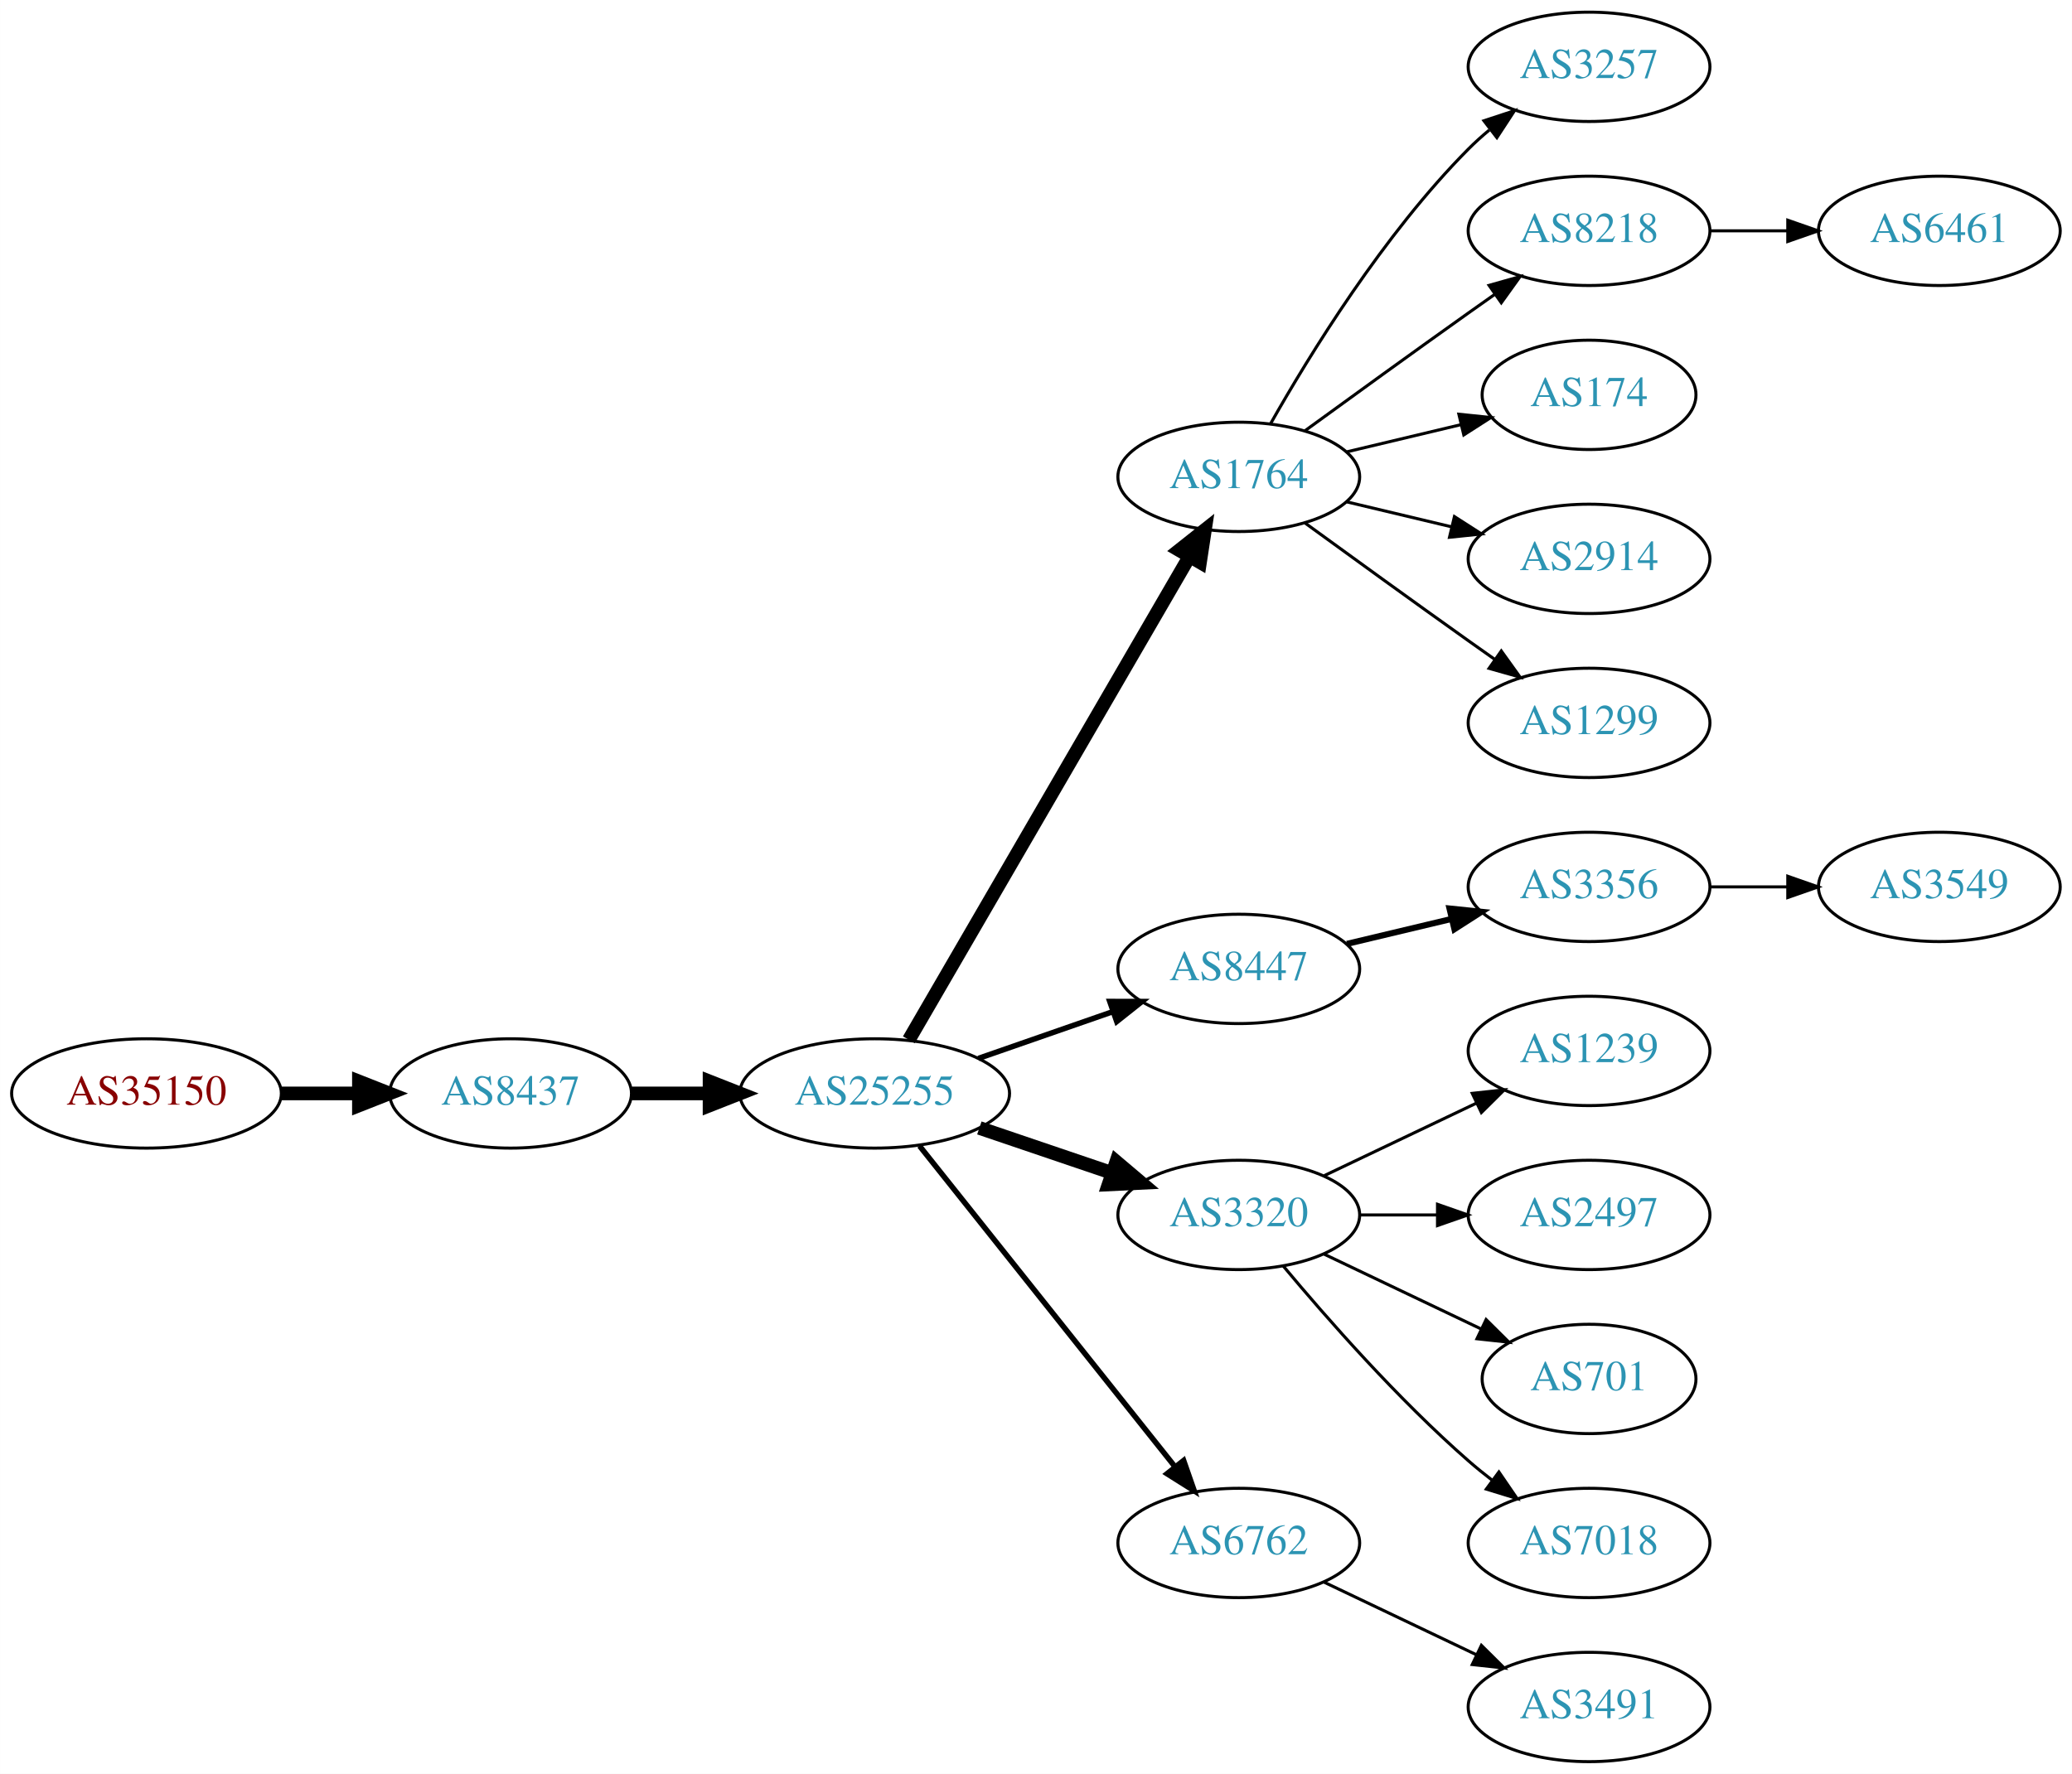
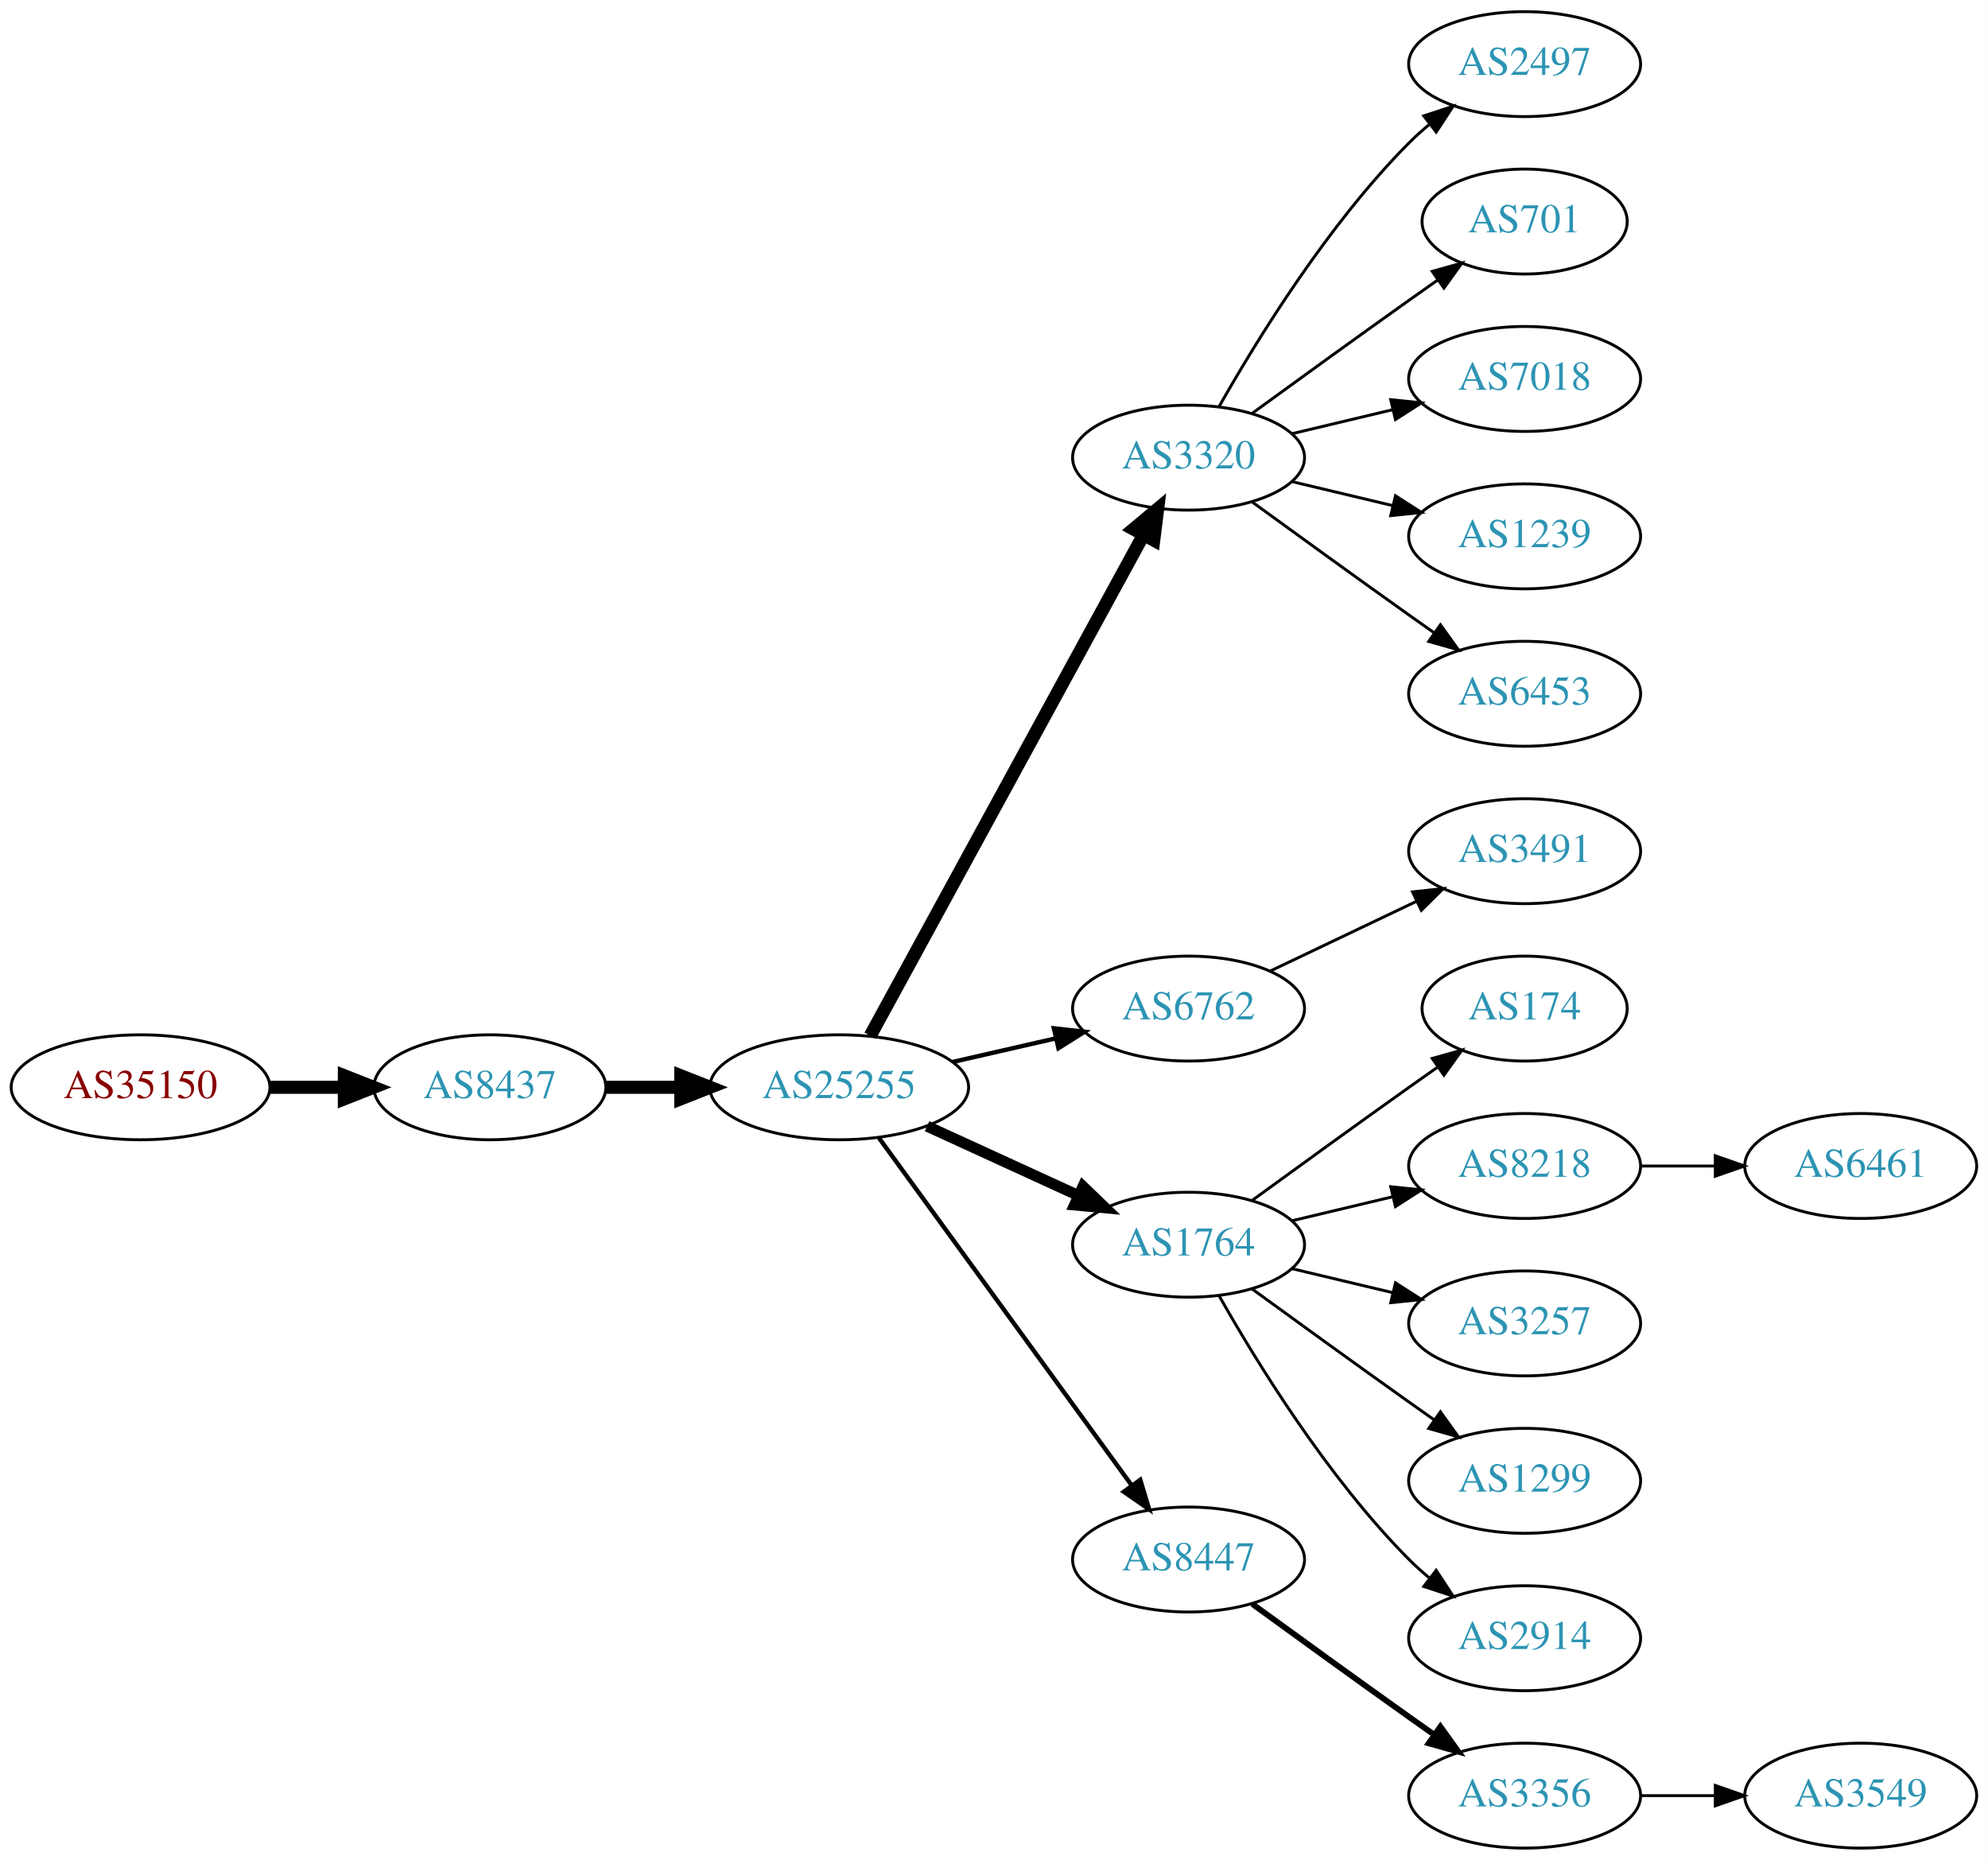
- <svg xmlns="http://www.w3.org/2000/svg" xmlns:xlink="http://www.w3.org/1999/xlink" width="682pt" height="584pt" viewBox="0.00 0.00 681.96 584.00">
-   <g id="graph0" class="graph" transform="scale(1 1) rotate(0) translate(4 580)">
-     <polygon fill="white" stroke="none" points="-4,4 -4,-580 677.956,-580 677.956,4 -4,4" />
+ <svg xmlns="http://www.w3.org/2000/svg" xmlns:xlink="http://www.w3.org/1999/xlink" width="682pt" height="638pt" viewBox="0.00 0.00 681.96 638.00">
+   <g id="graph0" class="graph" transform="scale(1 1) rotate(0) translate(4 634)">
+     <polygon fill="white" stroke="none" points="-4,4 -4,-634 677.956,-634 677.956,4 -4,4" />
    <g id="node1" class="node">
      <g id="a_node1">
        <a xlink:href="/asn/35150" xlink:title="AS35150 ~ voestalpine Tubulars GmbH &amp; Co KG [AT]">
-           <ellipse fill="#ffffff" stroke="black" cx="44.196" cy="-220" rx="44.393" ry="18" />
-           <text text-anchor="middle" x="44.196" y="-216.3" font-family="Times,serif" font-size="14.00" fill="#880000">AS35150</text>
+           <ellipse fill="#ffffff" stroke="black" cx="44.196" cy="-261" rx="44.393" ry="18" />
+           <text text-anchor="middle" x="44.196" y="-257.3" font-family="Times,serif" font-size="14.00" fill="#880000">AS35150</text>
        </a>
      </g>
    </g>
    <g id="node2" class="node">
      <g id="a_node2">
        <a xlink:href="/asn/8437" xlink:title="AS8437 ~ Hutchison Drei Austria GmbH [AT]">
-           <ellipse fill="#ffffff" stroke="black" cx="164.039" cy="-220" rx="39.794" ry="18" />
-           <text text-anchor="middle" x="164.039" y="-216.3" font-family="Times,serif" font-size="14.00" fill="#2c94b3">AS8437</text>
+           <ellipse fill="#ffffff" stroke="black" cx="164.039" cy="-261" rx="39.794" ry="18" />
+           <text text-anchor="middle" x="164.039" y="-257.3" font-family="Times,serif" font-size="14.00" fill="#2c94b3">AS8437</text>
        </a>
      </g>
    </g>
    <g id="edge1" class="edge">
-       <path fill="none" stroke="black" stroke-width="4.5" d="M88.407,-220C96.72,-220 105.482,-220 113.965,-220" />
-       <polygon fill="black" stroke="black" stroke-width="4.5" points="114.123,-223.938 124.123,-220 114.123,-216.063 114.123,-223.938" />
+       <path fill="none" stroke="black" stroke-width="4.5" d="M88.407,-261C96.72,-261 105.482,-261 113.965,-261" />
+       <polygon fill="black" stroke="black" stroke-width="4.5" points="114.123,-264.938 124.123,-261 114.123,-257.063 114.123,-264.938" />
    </g>
    <g id="node3" class="node">
      <g id="a_node3">
        <a xlink:href="/asn/25255" xlink:title="AS25255 ~ ==&gt; TELE2 AUSTRIA &lt;== [AT]">
-           <ellipse fill="#ffffff" stroke="black" cx="283.881" cy="-220" rx="44.393" ry="18" />
-           <text text-anchor="middle" x="283.881" y="-216.3" font-family="Times,serif" font-size="14.00" fill="#2c94b3">AS25255</text>
+           <ellipse fill="#ffffff" stroke="black" cx="283.881" cy="-261" rx="44.393" ry="18" />
+           <text text-anchor="middle" x="283.881" y="-257.3" font-family="Times,serif" font-size="14.00" fill="#2c94b3">AS25255</text>
        </a>
      </g>
    </g>
    <g id="edge2" class="edge">
-       <path fill="none" stroke="black" stroke-width="4.5" d="M203.951,-220C212.054,-220 220.729,-220 229.255,-220" />
-       <polygon fill="black" stroke="black" stroke-width="4.5" points="229.533,-223.938 239.533,-220 229.533,-216.063 229.533,-223.938" />
+       <path fill="none" stroke="black" stroke-width="4.5" d="M203.951,-261C212.054,-261 220.729,-261 229.255,-261" />
+       <polygon fill="black" stroke="black" stroke-width="4.5" points="229.533,-264.938 239.533,-261 229.533,-257.063 229.533,-264.938" />
    </g>
    <g id="node4" class="node">
      <g id="a_node4">
-         <a xlink:href="/asn/1764" xlink:title="AS1764 ~ NEXTLAYER-AS [AT]">
-           <ellipse fill="#ffffff" stroke="black" cx="403.724" cy="-423" rx="39.794" ry="18" />
-           <text text-anchor="middle" x="403.724" y="-419.3" font-family="Times,serif" font-size="14.00" fill="#2c94b3">AS1764</text>
+         <a xlink:href="/asn/3320" xlink:title="AS3320 ~ DTAG [DE]">
+           <ellipse fill="#ffffff" stroke="black" cx="403.724" cy="-477" rx="39.794" ry="18" />
+           <text text-anchor="middle" x="403.724" y="-473.3" font-family="Times,serif" font-size="14.00" fill="#2c94b3">AS3320</text>
        </a>
      </g>
    </g>
    <g id="edge3" class="edge">
-       <path fill="none" stroke="black" stroke-width="4.5" d="M295.133,-237.66C315.905,-273.442 363.053,-354.661 387.455,-396.697" />
-       <polygon fill="black" stroke="black" stroke-width="4.5" points="384.154,-398.854 392.58,-405.526 390.965,-394.9 384.154,-398.854" />
+       <path fill="none" stroke="black" stroke-width="4.5" d="M294.525,-278.676C315.206,-316.584 363.919,-405.873 388.298,-450.559" />
+       <polygon fill="black" stroke="black" stroke-width="4.5" points="384.866,-452.49 393.112,-459.383 391.779,-448.718 384.866,-452.49" />
    </g>
    <g id="node5" class="node">
      <g id="a_node5">
-         <a xlink:href="/asn/8447" xlink:title="AS8447 ~ A1 Telekom Austria AG [AT]">
-           <ellipse fill="#ffffff" stroke="black" cx="403.724" cy="-261" rx="39.794" ry="18" />
-           <text text-anchor="middle" x="403.724" y="-257.3" font-family="Times,serif" font-size="14.00" fill="#2c94b3">AS8447</text>
+         <a xlink:href="/asn/6762" xlink:title="AS6762 ~ TELECOM ITALIA SPARKLE S.p.A. [IT]">
+           <ellipse fill="#ffffff" stroke="black" cx="403.724" cy="-288" rx="39.794" ry="18" />
+           <text text-anchor="middle" x="403.724" y="-284.3" font-family="Times,serif" font-size="14.00" fill="#2c94b3">AS6762</text>
        </a>
      </g>
    </g>
    <g id="edge4" class="edge">
-       <path fill="none" stroke="black" stroke-width="1.8" d="M318.021,-231.53C331.738,-236.302 347.777,-241.883 362.187,-246.896" />
-       <polygon fill="black" stroke="black" stroke-width="1.8" points="361.259,-250.279 371.853,-250.26 363.559,-243.668 361.259,-250.279" />
+       <path fill="none" stroke="black" stroke-width="1.5" d="M322.816,-269.692C334.057,-272.267 346.469,-275.111 358.092,-277.774" />
+       <polygon fill="black" stroke="black" stroke-width="1.5" points="357.525,-281.235 368.054,-280.057 359.088,-274.412 357.525,-281.235" />
    </g>
    <g id="node6" class="node">
      <g id="a_node6">
-         <a xlink:href="/asn/3320" xlink:title="AS3320 ~ DTAG [DE]">
-           <ellipse fill="#ffffff" stroke="black" cx="403.724" cy="-180" rx="39.794" ry="18" />
-           <text text-anchor="middle" x="403.724" y="-176.3" font-family="Times,serif" font-size="14.00" fill="#2c94b3">AS3320</text>
+         <a xlink:href="/asn/1764" xlink:title="AS1764 ~ NEXTLAYER-AS [AT]">
+           <ellipse fill="#ffffff" stroke="black" cx="403.724" cy="-207" rx="39.794" ry="18" />
+           <text text-anchor="middle" x="403.724" y="-203.3" font-family="Times,serif" font-size="14.00" fill="#2c94b3">AS1764</text>
        </a>
      </g>
    </g>
    <g id="edge5" class="edge">
-       <path fill="none" stroke="black" stroke-width="4.5" d="M318.335,-208.645C331.936,-204.028 347.778,-198.651 362.039,-193.81" />
-       <polygon fill="black" stroke="black" stroke-width="4.5" points="363.409,-197.503 371.613,-190.56 360.878,-190.046 363.409,-197.503" />
+       <path fill="none" stroke="black" stroke-width="3.75" d="M314.011,-247.652C329.622,-240.498 349.02,-231.609 365.692,-223.97" />
+       <polygon fill="black" stroke="black" stroke-width="3.75" points="367.511,-226.986 375.144,-219.638 364.595,-220.622 367.511,-226.986" />
    </g>
    <g id="node7" class="node">
      <g id="a_node7">
-         <a xlink:href="/asn/6762" xlink:title="AS6762 ~ TELECOM ITALIA SPARKLE S.p.A. [IT]">
-           <ellipse fill="#ffffff" stroke="black" cx="403.724" cy="-72" rx="39.794" ry="18" />
-           <text text-anchor="middle" x="403.724" y="-68.3" font-family="Times,serif" font-size="14.00" fill="#2c94b3">AS6762</text>
+         <a xlink:href="/asn/8447" xlink:title="AS8447 ~ A1 Telekom Austria AG [AT]">
+           <ellipse fill="#ffffff" stroke="black" cx="403.724" cy="-99" rx="39.794" ry="18" />
+           <text text-anchor="middle" x="403.724" y="-95.3" font-family="Times,serif" font-size="14.00" fill="#2c94b3">AS8447</text>
        </a>
      </g>
    </g>
    <g id="edge6" class="edge">
-       <path fill="none" stroke="black" stroke-width="1.8" d="M298.63,-202.733C319.386,-176.666 358.831,-127.126 382.755,-97.079" />
-       <polygon fill="black" stroke="black" stroke-width="1.8" points="385.572,-99.16 389.063,-89.157 380.096,-94.8 385.572,-99.16" />
+       <path fill="none" stroke="black" stroke-width="1.5" d="M297.492,-243.663C318.313,-215.04 359.975,-157.767 384.164,-124.514" />
+       <polygon fill="black" stroke="black" stroke-width="1.5" points="387.151,-126.358 390.203,-116.212 381.49,-122.24 387.151,-126.358" />
    </g>
    <g id="node8" class="node">
      <g id="a_node8">
-         <a xlink:href="/asn/3257" xlink:title="AS3257 ~ GTT [DE]">
-           <ellipse fill="#ffffff" stroke="black" cx="519.017" cy="-558" rx="39.794" ry="18" />
-           <text text-anchor="middle" x="519.017" y="-554.3" font-family="Times,serif" font-size="14.00" fill="#2c94b3">AS3257</text>
+         <a xlink:href="/asn/2497" xlink:title="AS2497 ~ Internet Initiative Japan Inc. [JP]">
+           <ellipse fill="#ffffff" stroke="black" cx="519.017" cy="-612" rx="39.794" ry="18" />
+           <text text-anchor="middle" x="519.017" y="-608.3" font-family="Times,serif" font-size="14.00" fill="#2c94b3">AS2497</text>
        </a>
      </g>
    </g>
    <g id="edge7" class="edge">
-       <path fill="none" stroke="black" d="M414.184,-440.49C426.965,-463.096 451.398,-502.886 479.37,-531 481.481,-533.121 483.777,-535.188 486.163,-537.171" />
-       <polygon fill="black" stroke="black" points="484.415,-540.242 494.478,-543.556 488.678,-534.69 484.415,-540.242" />
+       <path fill="none" stroke="black" d="M414.184,-494.49C426.965,-517.096 451.398,-556.886 479.37,-585 481.481,-587.121 483.777,-589.188 486.163,-591.171" />
+       <polygon fill="black" stroke="black" points="484.415,-594.242 494.478,-597.556 488.678,-588.69 484.415,-594.242" />
    </g>
    <g id="node9" class="node">
      <g id="a_node9">
-         <a xlink:href="/asn/8218" xlink:title="AS8218 ~ legacy Neotelecoms [FR]">
-           <ellipse fill="#ffffff" stroke="black" cx="519.017" cy="-504" rx="39.794" ry="18" />
-           <text text-anchor="middle" x="519.017" y="-500.3" font-family="Times,serif" font-size="14.00" fill="#2c94b3">AS8218</text>
+         <a xlink:href="/asn/701" xlink:title="AS701 ~ UUNET [US]">
+           <ellipse fill="#ffffff" stroke="black" cx="519.017" cy="-558" rx="35.194" ry="18" />
+           <text text-anchor="middle" x="519.017" y="-554.3" font-family="Times,serif" font-size="14.00" fill="#2c94b3">AS701</text>
        </a>
      </g>
    </g>
    <g id="edge8" class="edge">
-       <path fill="none" stroke="black" d="M425.572,-438.222C440.506,-449.091 461.12,-464.025 479.37,-477 482.191,-479.005 485.134,-481.085 488.082,-483.159" />
-       <polygon fill="black" stroke="black" points="486.109,-486.05 496.306,-488.926 490.128,-480.319 486.109,-486.05" />
+       <path fill="none" stroke="black" d="M425.572,-492.222C440.506,-503.091 461.12,-518.025 479.37,-531 482.581,-533.282 485.95,-535.661 489.304,-538.018" />
+       <polygon fill="black" stroke="black" points="487.316,-540.899 497.515,-543.77 491.332,-535.166 487.316,-540.899" />
    </g>
    <g id="node10" class="node">
      <g id="a_node10">
-         <a xlink:href="/asn/174" xlink:title="AS174 ~ Cogent Communications [US]">
-           <ellipse fill="#ffffff" stroke="black" cx="519.017" cy="-450" rx="35.194" ry="18" />
-           <text text-anchor="middle" x="519.017" y="-446.3" font-family="Times,serif" font-size="14.00" fill="#2c94b3">AS174</text>
+         <a xlink:href="/asn/7018" xlink:title="AS7018 ~ AT&amp;T Services, Inc. [US]">
+           <ellipse fill="#ffffff" stroke="black" cx="519.017" cy="-504" rx="39.794" ry="18" />
+           <text text-anchor="middle" x="519.017" y="-500.3" font-family="Times,serif" font-size="14.00" fill="#2c94b3">AS7018</text>
        </a>
      </g>
    </g>
    <g id="edge9" class="edge">
-       <path fill="none" stroke="black" d="M439.331,-431.248C451.125,-434.058 464.43,-437.229 476.698,-440.153" />
-       <polygon fill="black" stroke="black" points="476.164,-443.624 486.703,-442.537 477.787,-436.814 476.164,-443.624" />
+       <path fill="none" stroke="black" d="M439.331,-485.248C450.202,-487.838 462.357,-490.735 473.799,-493.462" />
+       <polygon fill="black" stroke="black" points="473.082,-496.889 483.621,-495.803 474.705,-490.08 473.082,-496.889" />
    </g>
    <g id="node11" class="node">
      <g id="a_node11">
-         <a xlink:href="/asn/2914" xlink:title="AS2914 ~ NTT America, Inc. [US]">
-           <ellipse fill="#ffffff" stroke="black" cx="519.017" cy="-396" rx="39.794" ry="18" />
-           <text text-anchor="middle" x="519.017" y="-392.3" font-family="Times,serif" font-size="14.00" fill="#2c94b3">AS2914</text>
+         <a xlink:href="/asn/1239" xlink:title="AS1239 ~ Sprint [US]">
+           <ellipse fill="#ffffff" stroke="black" cx="519.017" cy="-450" rx="39.794" ry="18" />
+           <text text-anchor="middle" x="519.017" y="-446.3" font-family="Times,serif" font-size="14.00" fill="#2c94b3">AS1239</text>
        </a>
      </g>
    </g>
    <g id="edge10" class="edge">
-       <path fill="none" stroke="black" d="M439.331,-414.752C450.202,-412.162 462.357,-409.265 473.799,-406.538" />
-       <polygon fill="black" stroke="black" points="474.705,-409.92 483.621,-404.197 473.082,-403.111 474.705,-409.92" />
+       <path fill="none" stroke="black" d="M439.331,-468.752C450.202,-466.162 462.357,-463.265 473.799,-460.538" />
+       <polygon fill="black" stroke="black" points="474.705,-463.92 483.621,-458.197 473.082,-457.111 474.705,-463.92" />
    </g>
    <g id="node12" class="node">
      <g id="a_node12">
-         <a xlink:href="/asn/1299" xlink:title="AS1299 ~ Telia Carrier [EU]">
-           <ellipse fill="#ffffff" stroke="black" cx="519.017" cy="-342" rx="39.794" ry="18" />
-           <text text-anchor="middle" x="519.017" y="-338.3" font-family="Times,serif" font-size="14.00" fill="#2c94b3">AS1299</text>
+         <a xlink:href="/asn/6453" xlink:title="AS6453 ~ TATA COMMUNICATIONS (AMERICA) INC [US]">
+           <ellipse fill="#ffffff" stroke="black" cx="519.017" cy="-396" rx="39.794" ry="18" />
+           <text text-anchor="middle" x="519.017" y="-392.3" font-family="Times,serif" font-size="14.00" fill="#2c94b3">AS6453</text>
        </a>
      </g>
    </g>
    <g id="edge11" class="edge">
-       <path fill="none" stroke="black" d="M425.572,-407.778C440.506,-396.909 461.12,-381.975 479.37,-369 482.191,-366.995 485.134,-364.915 488.082,-362.841" />
-       <polygon fill="black" stroke="black" points="490.128,-365.681 496.306,-357.074 486.109,-359.95 490.128,-365.681" />
+       <path fill="none" stroke="black" d="M425.572,-461.778C440.506,-450.909 461.12,-435.975 479.37,-423 482.191,-420.995 485.134,-418.915 488.082,-416.841" />
+       <polygon fill="black" stroke="black" points="490.128,-419.681 496.306,-411.074 486.109,-413.95 490.128,-419.681" />
    </g>
    <g id="node13" class="node">
      <g id="a_node13">
-         <a xlink:href="/asn/3356" xlink:title="AS3356 ~ Level 3 Parent, LLC [US]">
-           <ellipse fill="#ffffff" stroke="black" cx="519.017" cy="-288" rx="39.794" ry="18" />
-           <text text-anchor="middle" x="519.017" y="-284.3" font-family="Times,serif" font-size="14.00" fill="#2c94b3">AS3356</text>
+         <a xlink:href="/asn/3491" xlink:title="AS3491 ~ PCCW Global, Inc. [US]">
+           <ellipse fill="#ffffff" stroke="black" cx="519.017" cy="-342" rx="39.794" ry="18" />
+           <text text-anchor="middle" x="519.017" y="-338.3" font-family="Times,serif" font-size="14.00" fill="#2c94b3">AS3491</text>
        </a>
      </g>
    </g>
    <g id="edge12" class="edge">
-       <path fill="none" stroke="black" stroke-width="2" d="M439.331,-269.248C450.202,-271.838 462.357,-274.735 473.799,-277.462" />
-       <polygon fill="black" stroke="black" stroke-width="2" points="473.082,-280.889 483.621,-279.803 474.705,-274.08 473.082,-280.889" />
+       <path fill="none" stroke="black" d="M431.86,-300.934C446.854,-308.081 465.675,-317.052 481.898,-324.785" />
+       <polygon fill="black" stroke="black" points="480.569,-328.028 491.102,-329.171 483.581,-321.709 480.569,-328.028" />
    </g>
    <g id="node14" class="node">
      <g id="a_node14">
-         <a xlink:href="/asn/1239" xlink:title="AS1239 ~ Sprint [US]">
-           <ellipse fill="#ffffff" stroke="black" cx="519.017" cy="-234" rx="39.794" ry="18" />
-           <text text-anchor="middle" x="519.017" y="-230.3" font-family="Times,serif" font-size="14.00" fill="#2c94b3">AS1239</text>
+         <a xlink:href="/asn/174" xlink:title="AS174 ~ Cogent Communications [US]">
+           <ellipse fill="#ffffff" stroke="black" cx="519.017" cy="-288" rx="35.194" ry="18" />
+           <text text-anchor="middle" x="519.017" y="-284.3" font-family="Times,serif" font-size="14.00" fill="#2c94b3">AS174</text>
        </a>
      </g>
    </g>
    <g id="edge13" class="edge">
-       <path fill="none" stroke="black" d="M431.86,-192.934C446.854,-200.081 465.675,-209.052 481.898,-216.785" />
-       <polygon fill="black" stroke="black" points="480.569,-220.028 491.102,-221.171 483.581,-213.709 480.569,-220.028" />
+       <path fill="none" stroke="black" d="M425.572,-222.222C440.506,-233.091 461.12,-248.025 479.37,-261 482.581,-263.282 485.95,-265.661 489.304,-268.018" />
+       <polygon fill="black" stroke="black" points="487.316,-270.899 497.515,-273.77 491.332,-265.166 487.316,-270.899" />
    </g>
    <g id="node15" class="node">
      <g id="a_node15">
-         <a xlink:href="/asn/2497" xlink:title="AS2497 ~ Internet Initiative Japan Inc. [JP]">
-           <ellipse fill="#ffffff" stroke="black" cx="519.017" cy="-180" rx="39.794" ry="18" />
-           <text text-anchor="middle" x="519.017" y="-176.3" font-family="Times,serif" font-size="14.00" fill="#2c94b3">AS2497</text>
+         <a xlink:href="/asn/8218" xlink:title="AS8218 ~ legacy Neotelecoms [FR]">
+           <ellipse fill="#ffffff" stroke="black" cx="519.017" cy="-234" rx="39.794" ry="18" />
+           <text text-anchor="middle" x="519.017" y="-230.3" font-family="Times,serif" font-size="14.00" fill="#2c94b3">AS8218</text>
        </a>
      </g>
    </g>
    <g id="edge14" class="edge">
-       <path fill="none" stroke="black" d="M443.396,-180C451.599,-180 460.363,-180 468.895,-180" />
-       <polygon fill="black" stroke="black" points="469.134,-183.5 479.134,-180 469.134,-176.5 469.134,-183.5" />
+       <path fill="none" stroke="black" d="M439.331,-215.248C450.202,-217.838 462.357,-220.735 473.799,-223.462" />
+       <polygon fill="black" stroke="black" points="473.082,-226.889 483.621,-225.803 474.705,-220.08 473.082,-226.889" />
    </g>
    <g id="node16" class="node">
      <g id="a_node16">
-         <a xlink:href="/asn/701" xlink:title="AS701 ~ UUNET [US]">
-           <ellipse fill="#ffffff" stroke="black" cx="519.017" cy="-126" rx="35.194" ry="18" />
-           <text text-anchor="middle" x="519.017" y="-122.3" font-family="Times,serif" font-size="14.00" fill="#2c94b3">AS701</text>
+         <a xlink:href="/asn/3257" xlink:title="AS3257 ~ GTT [DE]">
+           <ellipse fill="#ffffff" stroke="black" cx="519.017" cy="-180" rx="39.794" ry="18" />
+           <text text-anchor="middle" x="519.017" y="-176.3" font-family="Times,serif" font-size="14.00" fill="#2c94b3">AS3257</text>
        </a>
      </g>
    </g>
    <g id="edge15" class="edge">
-       <path fill="none" stroke="black" d="M431.86,-167.066C447.292,-159.71 466.778,-150.423 483.313,-142.541" />
-       <polygon fill="black" stroke="black" points="485.133,-145.551 492.654,-138.089 482.121,-139.232 485.133,-145.551" />
+       <path fill="none" stroke="black" d="M439.331,-198.752C450.202,-196.162 462.357,-193.265 473.799,-190.538" />
+       <polygon fill="black" stroke="black" points="474.705,-193.92 483.621,-188.197 473.082,-187.111 474.705,-193.92" />
    </g>
    <g id="node17" class="node">
      <g id="a_node17">
-         <a xlink:href="/asn/7018" xlink:title="AS7018 ~ AT&amp;T Services, Inc. [US]">
+         <a xlink:href="/asn/1299" xlink:title="AS1299 ~ Telia Carrier [EU]">
+           <ellipse fill="#ffffff" stroke="black" cx="519.017" cy="-126" rx="39.794" ry="18" />
+           <text text-anchor="middle" x="519.017" y="-122.3" font-family="Times,serif" font-size="14.00" fill="#2c94b3">AS1299</text>
+         </a>
+       </g>
+     </g>
+     <g id="edge16" class="edge">
+       <path fill="none" stroke="black" d="M425.572,-191.778C440.506,-180.909 461.12,-165.975 479.37,-153 482.191,-150.995 485.134,-148.915 488.082,-146.841" />
+       <polygon fill="black" stroke="black" points="490.128,-149.681 496.306,-141.074 486.109,-143.95 490.128,-149.681" />
+     </g>
+     <g id="node18" class="node">
+       <g id="a_node18">
+         <a xlink:href="/asn/2914" xlink:title="AS2914 ~ NTT America, Inc. [US]">
          <ellipse fill="#ffffff" stroke="black" cx="519.017" cy="-72" rx="39.794" ry="18" />
-           <text text-anchor="middle" x="519.017" y="-68.3" font-family="Times,serif" font-size="14.00" fill="#2c94b3">AS7018</text>
-         </a>
-       </g>
-     </g>
-     <g id="edge16" class="edge">
-       <path fill="none" stroke="black" d="M418.354,-163.183C432.636,-146.071 456.183,-119.255 479.37,-99 481.836,-96.846 484.475,-94.706 487.172,-92.628" />
-       <polygon fill="black" stroke="black" points="489.345,-95.375 495.326,-86.63 485.197,-89.736 489.345,-95.375" />
+           <text text-anchor="middle" x="519.017" y="-68.3" font-family="Times,serif" font-size="14.00" fill="#2c94b3">AS2914</text>
+         </a>
+       </g>
+     </g>
+     <g id="edge17" class="edge">
+       <path fill="none" stroke="black" d="M414.184,-189.51C426.965,-166.904 451.398,-127.114 479.37,-99 481.481,-96.879 483.777,-94.812 486.163,-92.829" />
+       <polygon fill="black" stroke="black" points="488.678,-95.31 494.478,-86.444 484.415,-89.758 488.678,-95.31" />
    </g>
    <g id="node19" class="node">
      <g id="a_node19">
-         <a xlink:href="/asn/3491" xlink:title="AS3491 ~ PCCW Global, Inc. [US]">
+         <a xlink:href="/asn/3356" xlink:title="AS3356 ~ Level 3 Parent, LLC [US]">
          <ellipse fill="#ffffff" stroke="black" cx="519.017" cy="-18" rx="39.794" ry="18" />
-           <text text-anchor="middle" x="519.017" y="-14.3" font-family="Times,serif" font-size="14.00" fill="#2c94b3">AS3491</text>
+           <text text-anchor="middle" x="519.017" y="-14.3" font-family="Times,serif" font-size="14.00" fill="#2c94b3">AS3356</text>
        </a>
      </g>
    </g>
    <g id="edge18" class="edge">
-       <path fill="none" stroke="black" d="M431.86,-59.066C446.854,-51.919 465.675,-42.948 481.898,-35.215" />
-       <polygon fill="black" stroke="black" points="483.581,-38.291 491.102,-30.829 480.569,-31.972 483.581,-38.291" />
-     </g>
-     <g id="node18" class="node">
-       <g id="a_node18">
+       <path fill="none" stroke="black" stroke-width="2" d="M425.572,-83.778C440.506,-72.909 461.12,-57.975 479.37,-45 482.191,-42.995 485.134,-40.915 488.082,-38.841" />
+       <polygon fill="black" stroke="black" stroke-width="2" points="490.128,-41.681 496.306,-33.074 486.109,-35.95 490.128,-41.681" />
+     </g>
+     <g id="node21" class="node">
+       <g id="a_node21">
        <a xlink:href="/asn/6461" xlink:title="AS6461 ~ Zayo Bandwidth [US]">
-           <ellipse fill="#ffffff" stroke="black" cx="634.31" cy="-504" rx="39.794" ry="18" />
-           <text text-anchor="middle" x="634.31" y="-500.3" font-family="Times,serif" font-size="14.00" fill="#2c94b3">AS6461</text>
-         </a>
-       </g>
-     </g>
-     <g id="edge17" class="edge">
-       <path fill="none" stroke="black" d="M558.689,-504C566.892,-504 575.656,-504 584.188,-504" />
-       <polygon fill="black" stroke="black" points="584.427,-507.5 594.427,-504 584.427,-500.5 584.427,-507.5" />
+           <ellipse fill="#ffffff" stroke="black" cx="634.31" cy="-234" rx="39.794" ry="18" />
+           <text text-anchor="middle" x="634.31" y="-230.3" font-family="Times,serif" font-size="14.00" fill="#2c94b3">AS6461</text>
+         </a>
+       </g>
+     </g>
+     <g id="edge20" class="edge">
+       <path fill="none" stroke="black" d="M558.689,-234C566.892,-234 575.656,-234 584.188,-234" />
+       <polygon fill="black" stroke="black" points="584.427,-237.5 594.427,-234 584.427,-230.5 584.427,-237.5" />
    </g>
    <g id="node20" class="node">
      <g id="a_node20">
        <a xlink:href="/asn/3549" xlink:title="AS3549 ~ Level 3 Parent, LLC [US]">
-           <ellipse fill="#ffffff" stroke="black" cx="634.31" cy="-288" rx="39.794" ry="18" />
-           <text text-anchor="middle" x="634.31" y="-284.3" font-family="Times,serif" font-size="14.00" fill="#2c94b3">AS3549</text>
+           <ellipse fill="#ffffff" stroke="black" cx="634.31" cy="-18" rx="39.794" ry="18" />
+           <text text-anchor="middle" x="634.31" y="-14.3" font-family="Times,serif" font-size="14.00" fill="#2c94b3">AS3549</text>
        </a>
      </g>
    </g>
    <g id="edge19" class="edge">
-       <path fill="none" stroke="black" d="M558.689,-288C566.892,-288 575.656,-288 584.188,-288" />
-       <polygon fill="black" stroke="black" points="584.427,-291.5 594.427,-288 584.427,-284.5 584.427,-291.5" />
+       <path fill="none" stroke="black" d="M558.689,-18C566.892,-18 575.656,-18 584.188,-18" />
+       <polygon fill="black" stroke="black" points="584.427,-21.5 594.427,-18 584.427,-14.5 584.427,-21.5" />
    </g>
  </g>
</svg>
